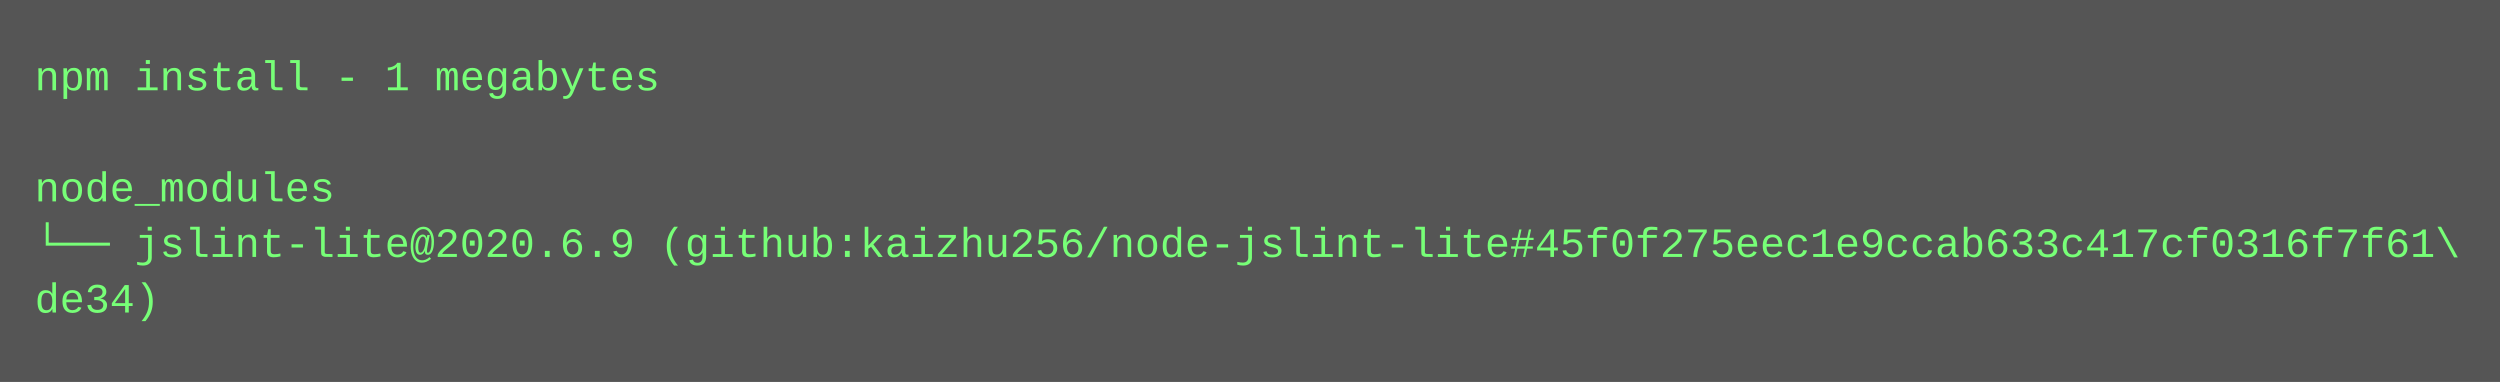
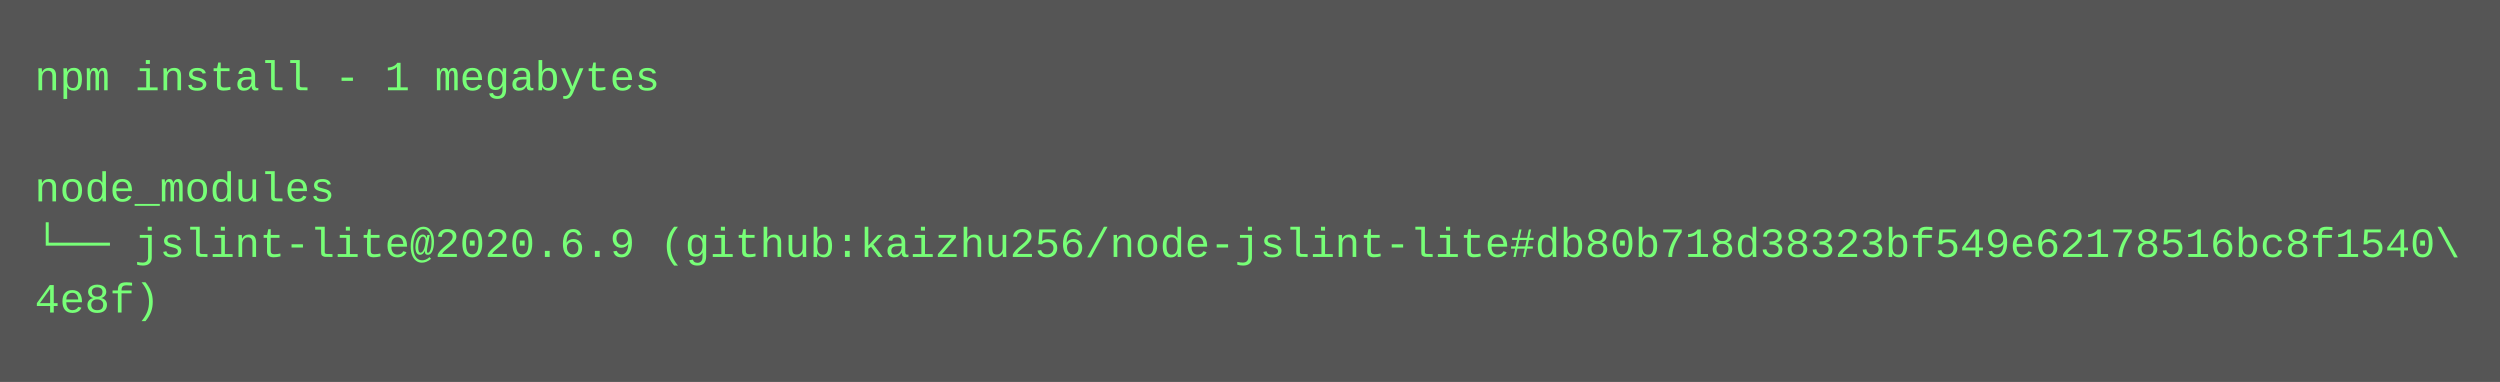
<svg xmlns="http://www.w3.org/2000/svg" height="110" width="720">
  <rect height="110" fill="#555" width="720" />
  <text fill="#7f7" font-family="Courier New" font-size="12" xml:space="preserve">
    <tspan x="10" y="26">npm install - 1 megabytes</tspan>
    <tspan x="10" y="42" />
    <tspan x="10" y="58">node_modules</tspan>
-     <tspan x="10" y="74">└── jslint-lite@2020.6.9 (github:kaizhu256/node-jslint-lite#45f0f275eec1e9ccab633c417cf0316f7f61\</tspan>
-     <tspan x="10" y="90">de34)</tspan>
+     <tspan x="10" y="74">└── jslint-lite@2020.6.9 (github:kaizhu256/node-jslint-lite#db80b718d38323bf549e62178516bc8f1540\</tspan>
+     <tspan x="10" y="90">4e8f)</tspan>
  </text>
</svg>
